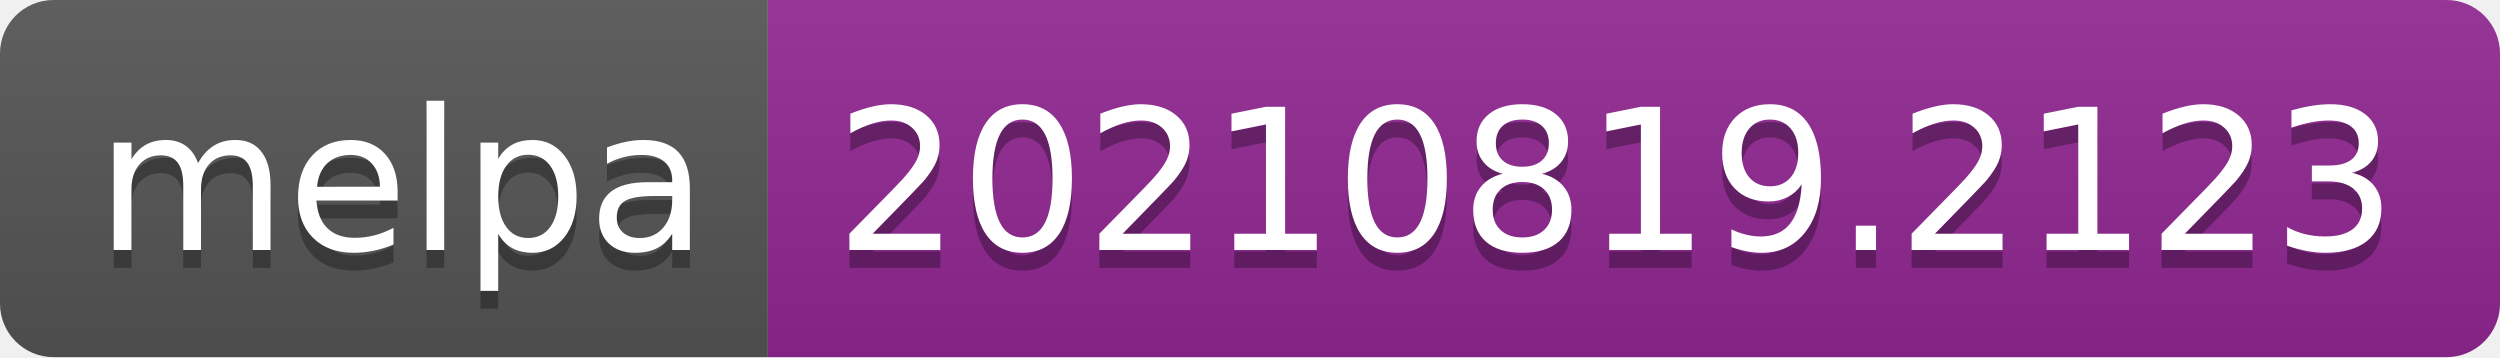
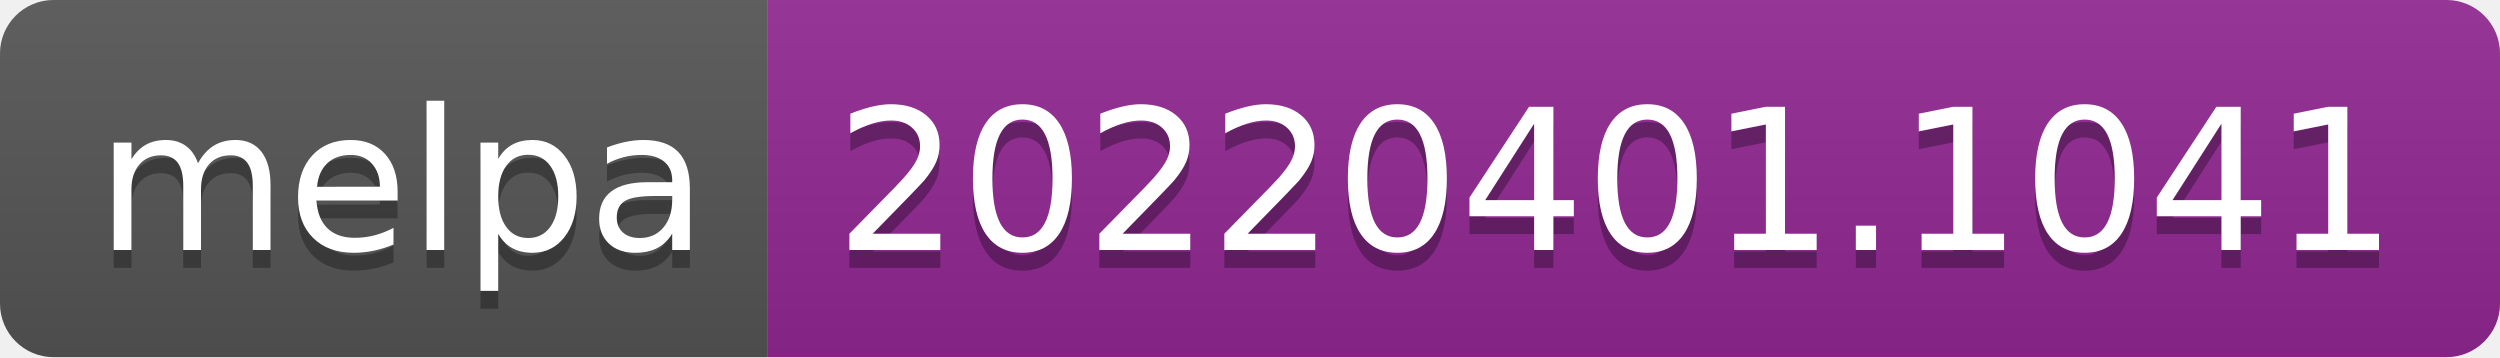
- <svg xmlns="http://www.w3.org/2000/svg" width="140" height="20" role="img" aria-label="melpa: 20210819.2123">
+ <svg xmlns="http://www.w3.org/2000/svg" width="140" height="20" role="img" aria-label="melpa: 20220401.1041">
  <linearGradient id="s" x2="0" y2="100%">
    <stop offset="0" stop-color="#bbb" stop-opacity=".1" />
    <stop offset="1" stop-opacity=".1" />
  </linearGradient>
  <clipPath id="r">
    <rect width="140" height="20" rx="3" fill="#fff" />
  </clipPath>
  <g clip-path="url(#r)">
    <rect width="43" height="20" fill="#555" />
    <rect x="43" width="97" height="20" fill="#922793" />
    <rect width="140" height="20" fill="url(#s)" />
  </g>
  <g fill="#fff" text-anchor="middle" font-family="Verdana,Geneva,DejaVu Sans,sans-serif" text-rendering="geometricPrecision" font-size="110">
    <text aria-hidden="true" x="225" y="150" fill="#010101" fill-opacity=".3" transform="scale(.1)" textLength="330">melpa</text>
    <text x="225" y="140" transform="scale(.1)" fill="#fff" textLength="330">melpa</text>
-     <text aria-hidden="true" x="905" y="150" fill="#010101" fill-opacity=".3" transform="scale(.1)" textLength="870">20210819.2123</text>
-     <text x="905" y="140" transform="scale(.1)" fill="#fff" textLength="870">20210819.2123</text>
+     <text aria-hidden="true" x="905" y="150" fill="#010101" fill-opacity=".3" transform="scale(.1)" textLength="870">20220401.1041</text>
+     <text x="905" y="140" transform="scale(.1)" fill="#fff" textLength="870">20220401.1041</text>
  </g>
</svg>
